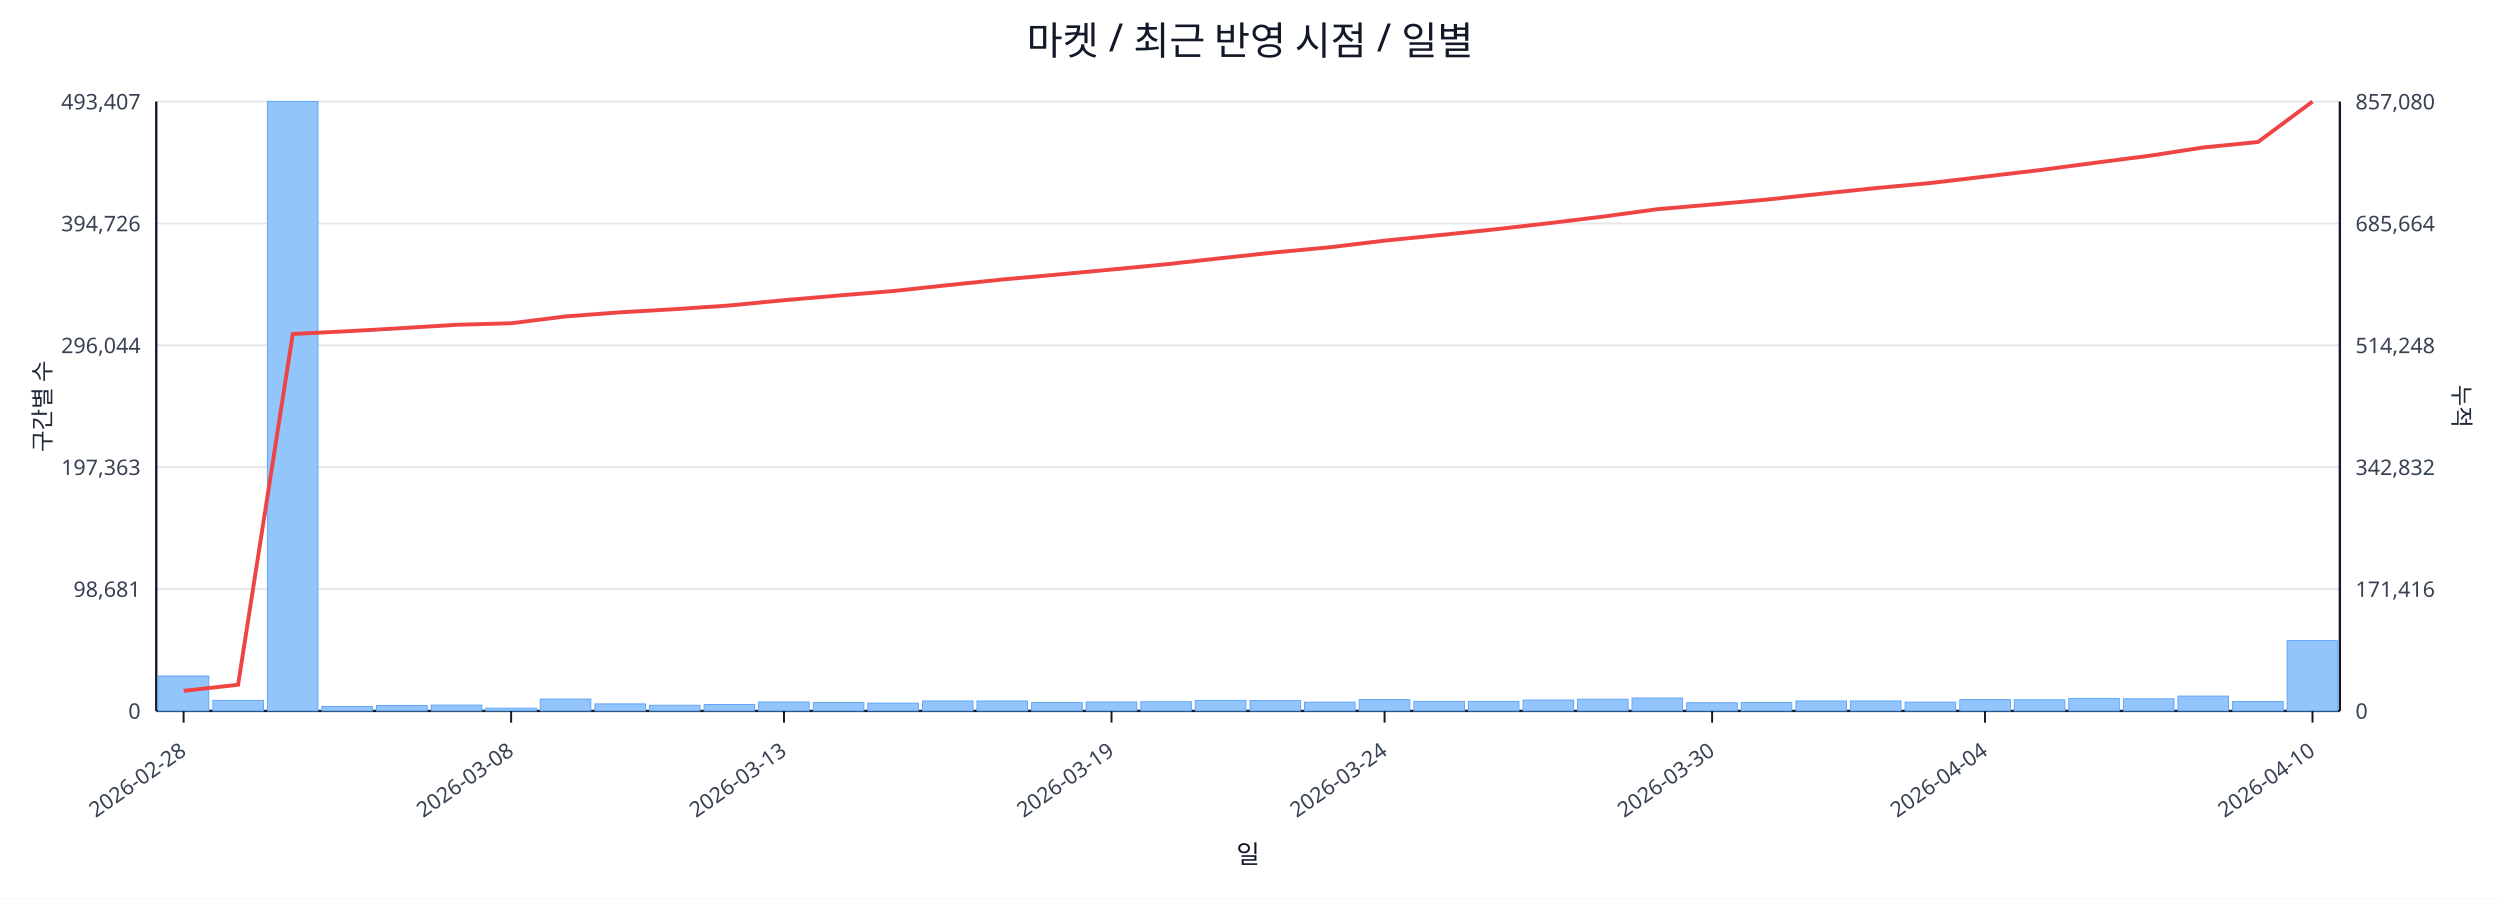
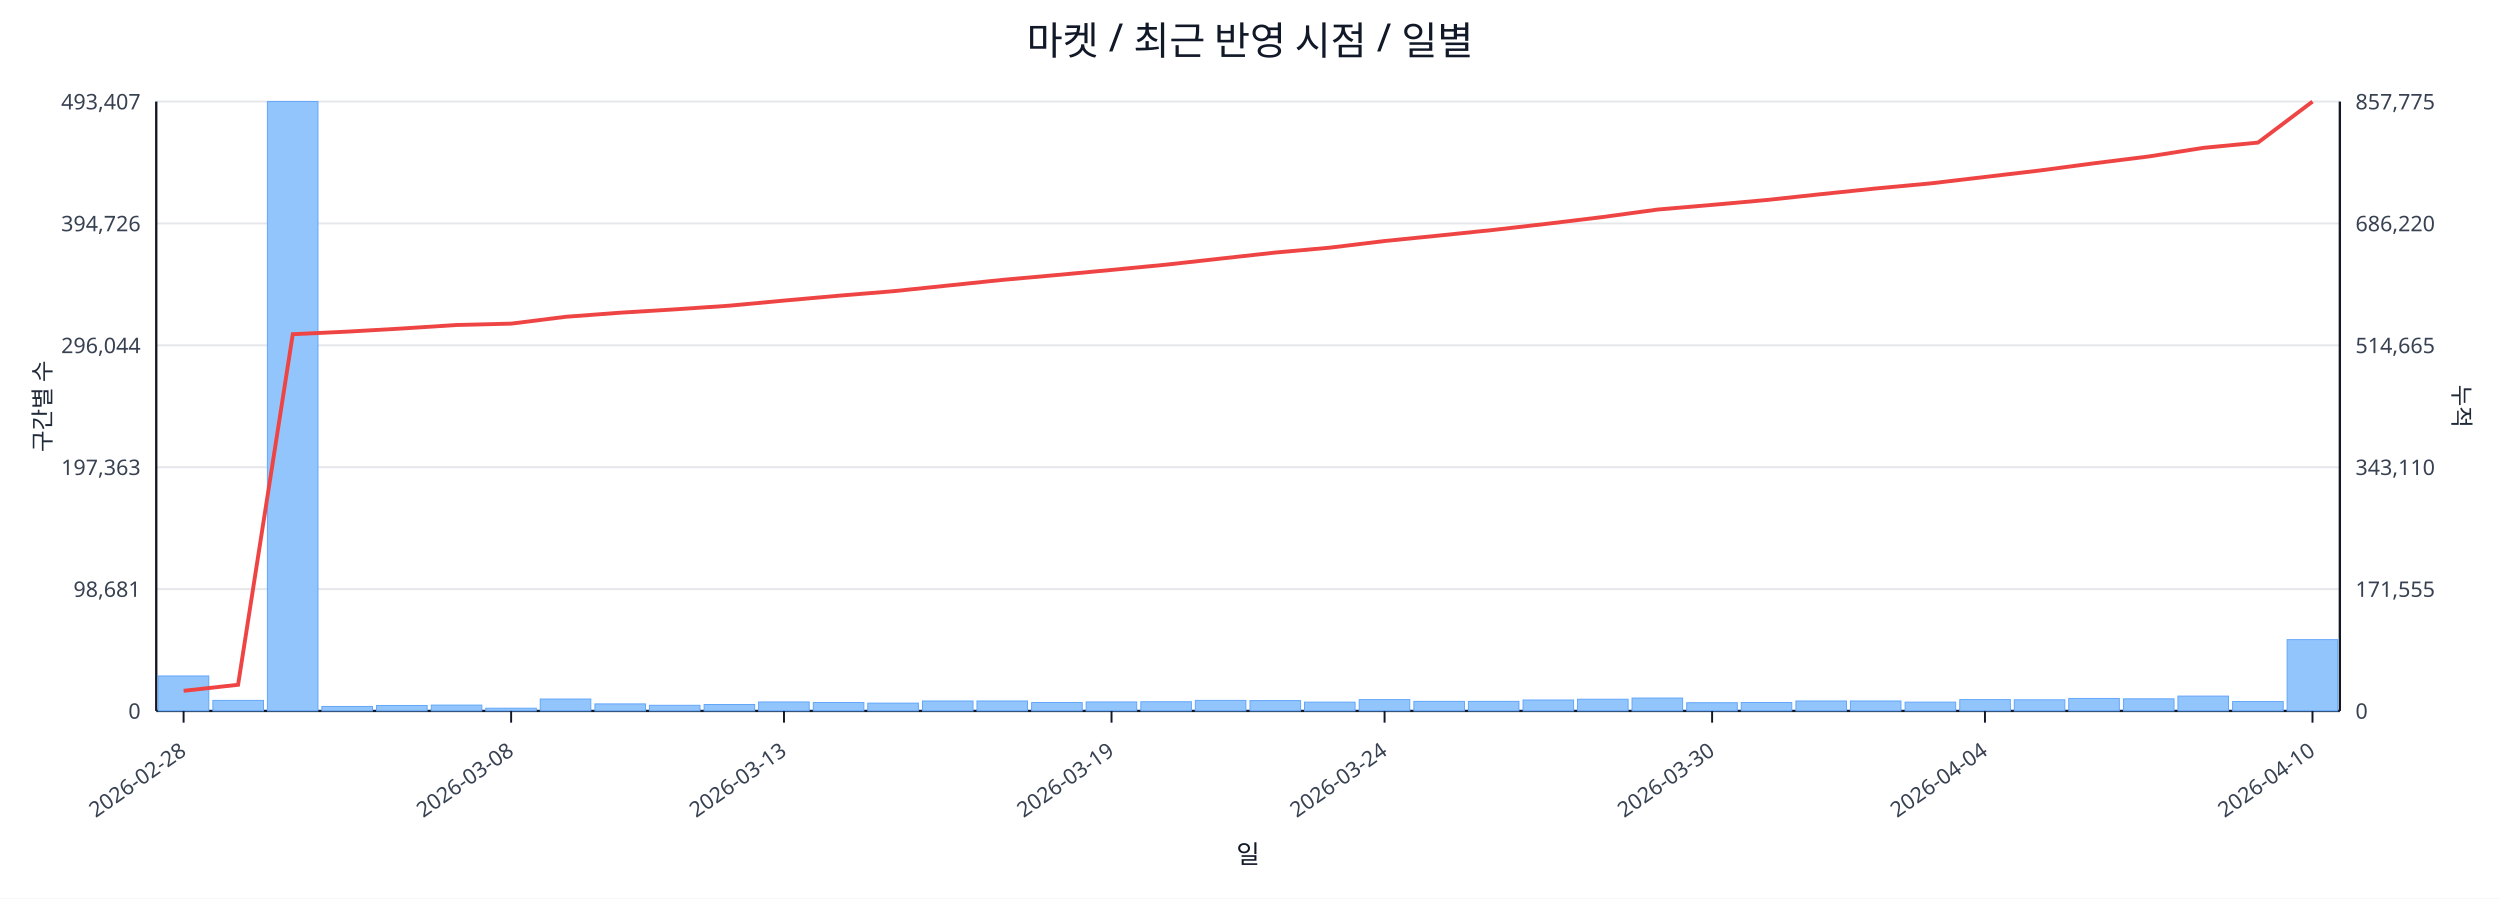
<svg xmlns="http://www.w3.org/2000/svg" width="1280" height="460" viewBox="0 0 1280 460">
  <rect x="0" y="0" width="100%" height="100%" fill="#ffffff" />
  <text x="640.0" y="28" font-size="20" text-anchor="middle" font-family="sans-serif" fill="#111827">마켓 / 최근 반영 시점 / 일별</text>
  <line x1="80.0" y1="52.0" x2="1198.0" y2="52.0" stroke="#e5e7eb" stroke-width="1" />
  <text x="72.0" y="56.0" font-size="11" text-anchor="end" font-family="sans-serif" fill="#374151">493,407</text>
-   <text x="1206.0" y="56.0" font-size="11" text-anchor="start" font-family="sans-serif" fill="#374151">857,080</text>
+   <text x="1206.0" y="56.0" font-size="11" text-anchor="start" font-family="sans-serif" fill="#374151">857,775</text>
  <line x1="80.0" y1="114.4" x2="1198.0" y2="114.4" stroke="#e5e7eb" stroke-width="1" />
  <text x="72.0" y="118.4" font-size="11" text-anchor="end" font-family="sans-serif" fill="#374151">394,726</text>
-   <text x="1206.0" y="118.4" font-size="11" text-anchor="start" font-family="sans-serif" fill="#374151">685,664</text>
+   <text x="1206.0" y="118.4" font-size="11" text-anchor="start" font-family="sans-serif" fill="#374151">686,220</text>
  <line x1="80.0" y1="176.8" x2="1198.0" y2="176.8" stroke="#e5e7eb" stroke-width="1" />
  <text x="72.0" y="180.8" font-size="11" text-anchor="end" font-family="sans-serif" fill="#374151">296,044</text>
-   <text x="1206.0" y="180.8" font-size="11" text-anchor="start" font-family="sans-serif" fill="#374151">514,248</text>
+   <text x="1206.0" y="180.8" font-size="11" text-anchor="start" font-family="sans-serif" fill="#374151">514,665</text>
  <line x1="80.0" y1="239.2" x2="1198.0" y2="239.2" stroke="#e5e7eb" stroke-width="1" />
  <text x="72.0" y="243.2" font-size="11" text-anchor="end" font-family="sans-serif" fill="#374151">197,363</text>
-   <text x="1206.0" y="243.2" font-size="11" text-anchor="start" font-family="sans-serif" fill="#374151">342,832</text>
+   <text x="1206.0" y="243.2" font-size="11" text-anchor="start" font-family="sans-serif" fill="#374151">343,110</text>
  <line x1="80.0" y1="301.6" x2="1198.0" y2="301.6" stroke="#e5e7eb" stroke-width="1" />
  <text x="72.0" y="305.6" font-size="11" text-anchor="end" font-family="sans-serif" fill="#374151">98,681</text>
-   <text x="1206.0" y="305.6" font-size="11" text-anchor="start" font-family="sans-serif" fill="#374151">171,416</text>
+   <text x="1206.0" y="305.6" font-size="11" text-anchor="start" font-family="sans-serif" fill="#374151">171,555</text>
  <line x1="80.0" y1="364.0" x2="1198.0" y2="364.0" stroke="#e5e7eb" stroke-width="1" />
  <text x="72.0" y="368.0" font-size="11" text-anchor="end" font-family="sans-serif" fill="#374151">0</text>
  <text x="1206.0" y="368.0" font-size="11" text-anchor="start" font-family="sans-serif" fill="#374151">0</text>
  <line x1="80.0" y1="364.0" x2="1198.0" y2="364.0" stroke="#111827" stroke-width="1.2" />
  <line x1="80.0" y1="52.0" x2="80.0" y2="364.0" stroke="#111827" stroke-width="1.2" />
  <line x1="1198.0" y1="52.0" x2="1198.0" y2="364.0" stroke="#111827" stroke-width="1.2" />
  <rect x="81.0" y="346.1" width="25.9" height="17.9" fill="#93c5fd" stroke="#60a5fa" stroke-width="0.5" />
  <rect x="109.0" y="358.6" width="25.9" height="5.4" fill="#93c5fd" stroke="#60a5fa" stroke-width="0.5" />
  <rect x="136.9" y="52.0" width="25.9" height="312.0" fill="#93c5fd" stroke="#60a5fa" stroke-width="0.5" />
  <rect x="164.8" y="361.7" width="25.9" height="2.3" fill="#93c5fd" stroke="#60a5fa" stroke-width="0.5" />
  <rect x="192.8" y="361.2" width="25.9" height="2.8" fill="#93c5fd" stroke="#60a5fa" stroke-width="0.5" />
  <rect x="220.8" y="361.0" width="25.9" height="3.0" fill="#93c5fd" stroke="#60a5fa" stroke-width="0.5" />
  <rect x="248.7" y="362.6" width="25.9" height="1.4" fill="#93c5fd" stroke="#60a5fa" stroke-width="0.5" />
  <rect x="276.6" y="357.9" width="25.9" height="6.1" fill="#93c5fd" stroke="#60a5fa" stroke-width="0.5" />
  <rect x="304.6" y="360.4" width="25.9" height="3.6" fill="#93c5fd" stroke="#60a5fa" stroke-width="0.5" />
  <rect x="332.5" y="361.1" width="25.9" height="2.9" fill="#93c5fd" stroke="#60a5fa" stroke-width="0.5" />
  <rect x="360.5" y="360.7" width="25.9" height="3.3" fill="#93c5fd" stroke="#60a5fa" stroke-width="0.5" />
  <rect x="388.4" y="359.4" width="25.9" height="4.6" fill="#93c5fd" stroke="#60a5fa" stroke-width="0.5" />
  <rect x="416.4" y="359.7" width="25.9" height="4.3" fill="#93c5fd" stroke="#60a5fa" stroke-width="0.5" />
  <rect x="444.3" y="360.0" width="25.9" height="4.0" fill="#93c5fd" stroke="#60a5fa" stroke-width="0.5" />
  <rect x="472.3" y="358.9" width="25.9" height="5.1" fill="#93c5fd" stroke="#60a5fa" stroke-width="0.5" />
  <rect x="500.2" y="358.9" width="25.9" height="5.1" fill="#93c5fd" stroke="#60a5fa" stroke-width="0.5" />
  <rect x="528.2" y="359.7" width="25.9" height="4.3" fill="#93c5fd" stroke="#60a5fa" stroke-width="0.5" />
  <rect x="556.1" y="359.4" width="25.9" height="4.6" fill="#93c5fd" stroke="#60a5fa" stroke-width="0.5" />
  <rect x="584.1" y="359.3" width="25.9" height="4.7" fill="#93c5fd" stroke="#60a5fa" stroke-width="0.5" />
  <rect x="612.0" y="358.6" width="25.9" height="5.4" fill="#93c5fd" stroke="#60a5fa" stroke-width="0.5" />
  <rect x="640.0" y="358.7" width="25.9" height="5.3" fill="#93c5fd" stroke="#60a5fa" stroke-width="0.5" />
  <rect x="667.9" y="359.5" width="25.9" height="4.5" fill="#93c5fd" stroke="#60a5fa" stroke-width="0.5" />
  <rect x="695.9" y="358.2" width="25.9" height="5.8" fill="#93c5fd" stroke="#60a5fa" stroke-width="0.5" />
  <rect x="723.9" y="359.1" width="25.9" height="4.9" fill="#93c5fd" stroke="#60a5fa" stroke-width="0.5" />
  <rect x="751.8" y="359.1" width="25.9" height="4.9" fill="#93c5fd" stroke="#60a5fa" stroke-width="0.5" />
  <rect x="779.8" y="358.4" width="25.9" height="5.6" fill="#93c5fd" stroke="#60a5fa" stroke-width="0.5" />
  <rect x="807.7" y="358.0" width="25.9" height="6.0" fill="#93c5fd" stroke="#60a5fa" stroke-width="0.5" />
  <rect x="835.6" y="357.4" width="25.9" height="6.6" fill="#93c5fd" stroke="#60a5fa" stroke-width="0.5" />
  <rect x="863.6" y="359.8" width="25.9" height="4.2" fill="#93c5fd" stroke="#60a5fa" stroke-width="0.5" />
  <rect x="891.5" y="359.7" width="25.9" height="4.3" fill="#93c5fd" stroke="#60a5fa" stroke-width="0.5" />
  <rect x="919.5" y="358.9" width="25.9" height="5.1" fill="#93c5fd" stroke="#60a5fa" stroke-width="0.5" />
  <rect x="947.4" y="358.9" width="25.9" height="5.1" fill="#93c5fd" stroke="#60a5fa" stroke-width="0.5" />
  <rect x="975.4" y="359.5" width="25.9" height="4.5" fill="#93c5fd" stroke="#60a5fa" stroke-width="0.5" />
  <rect x="1003.4" y="358.2" width="25.9" height="5.8" fill="#93c5fd" stroke="#60a5fa" stroke-width="0.5" />
  <rect x="1031.3" y="358.3" width="25.9" height="5.7" fill="#93c5fd" stroke="#60a5fa" stroke-width="0.5" />
  <rect x="1059.2" y="357.6" width="25.9" height="6.4" fill="#93c5fd" stroke="#60a5fa" stroke-width="0.5" />
  <rect x="1087.2" y="357.8" width="25.9" height="6.2" fill="#93c5fd" stroke="#60a5fa" stroke-width="0.5" />
  <rect x="1115.1" y="356.4" width="25.9" height="7.6" fill="#93c5fd" stroke="#60a5fa" stroke-width="0.5" />
  <rect x="1143.1" y="359.2" width="25.9" height="4.8" fill="#93c5fd" stroke="#60a5fa" stroke-width="0.5" />
-   <rect x="1171.0" y="328.0" width="25.9" height="36.0" fill="#93c5fd" stroke="#60a5fa" stroke-width="0.5" />
-   <polyline fill="none" stroke="#ef4444" stroke-width="2" points="94.0,353.7 121.9,350.6 149.9,171.0 177.8,169.6 205.8,168.0 233.7,166.3 261.7,165.5 289.6,162.0 317.6,159.9 345.5,158.3 373.5,156.4 401.4,153.7 429.4,151.3 457.3,149.0 485.3,146.0 513.2,143.1 541.2,140.6 569.1,138.0 597.1,135.3 625.0,132.2 653.0,129.2 680.9,126.6 708.9,123.2 736.8,120.4 764.8,117.5 792.7,114.3 820.7,110.9 848.6,107.1 876.6,104.7 904.5,102.2 932.5,99.2 960.4,96.3 988.4,93.7 1016.3,90.4 1044.3,87.1 1072.2,83.4 1100.2,79.8 1128.1,75.5 1156.1,72.7 1184.0,52.0" />
+   <rect x="1171.0" y="327.5" width="25.9" height="36.5" fill="#93c5fd" stroke="#60a5fa" stroke-width="0.5" />
+   <polyline fill="none" stroke="#ef4444" stroke-width="2" points="94.0,353.7 121.9,350.6 149.9,171.1 177.8,169.8 205.8,168.2 233.7,166.4 261.7,165.7 289.6,162.2 317.6,160.1 345.5,158.4 373.5,156.5 401.4,153.9 429.4,151.4 457.3,149.1 485.3,146.2 513.2,143.3 541.2,140.8 569.1,138.2 597.1,135.5 625.0,132.4 653.0,129.3 680.9,126.8 708.9,123.4 736.8,120.6 764.8,117.7 792.7,114.5 820.7,111.1 848.6,107.3 876.6,104.9 904.5,102.4 932.5,99.4 960.4,96.5 988.4,93.9 1016.3,90.6 1044.3,87.3 1072.2,83.6 1100.2,80.1 1128.1,75.7 1156.1,73.0 1184.0,52.0" />
  <line x1="94.0" y1="364.0" x2="94.0" y2="370.0" stroke="#111827" stroke-width="1" />
  <text x="96.0" y="386.0" font-size="11" text-anchor="end" transform="rotate(-35 96.0 386.0)" font-family="sans-serif" fill="#374151">2026-02-28</text>
  <line x1="261.7" y1="364.0" x2="261.7" y2="370.0" stroke="#111827" stroke-width="1" />
  <text x="263.7" y="386.0" font-size="11" text-anchor="end" transform="rotate(-35 263.7 386.0)" font-family="sans-serif" fill="#374151">2026-03-08</text>
  <line x1="401.4" y1="364.0" x2="401.4" y2="370.0" stroke="#111827" stroke-width="1" />
  <text x="403.4" y="386.0" font-size="11" text-anchor="end" transform="rotate(-35 403.4 386.0)" font-family="sans-serif" fill="#374151">2026-03-13</text>
  <line x1="569.1" y1="364.0" x2="569.1" y2="370.0" stroke="#111827" stroke-width="1" />
  <text x="571.1" y="386.0" font-size="11" text-anchor="end" transform="rotate(-35 571.1 386.0)" font-family="sans-serif" fill="#374151">2026-03-19</text>
  <line x1="708.9" y1="364.0" x2="708.9" y2="370.0" stroke="#111827" stroke-width="1" />
  <text x="710.9" y="386.0" font-size="11" text-anchor="end" transform="rotate(-35 710.9 386.0)" font-family="sans-serif" fill="#374151">2026-03-24</text>
  <line x1="876.6" y1="364.0" x2="876.6" y2="370.0" stroke="#111827" stroke-width="1" />
  <text x="878.6" y="386.0" font-size="11" text-anchor="end" transform="rotate(-35 878.6 386.0)" font-family="sans-serif" fill="#374151">2026-03-30</text>
  <line x1="1016.3" y1="364.0" x2="1016.3" y2="370.0" stroke="#111827" stroke-width="1" />
  <text x="1018.3" y="386.0" font-size="11" text-anchor="end" transform="rotate(-35 1018.3 386.0)" font-family="sans-serif" fill="#374151">2026-04-04</text>
  <line x1="1184.0" y1="364.0" x2="1184.0" y2="370.0" stroke="#111827" stroke-width="1" />
  <text x="1186.0" y="386.0" font-size="11" text-anchor="end" transform="rotate(-35 1186.0 386.0)" font-family="sans-serif" fill="#374151">2026-04-10</text>
  <text x="26" y="208.0" font-size="12" transform="rotate(-90 26 208.0)" text-anchor="middle" font-family="sans-serif" fill="#1f2937">구간별 수</text>
  <text x="1256.0" y="208.0" font-size="12" transform="rotate(90 1256.0 208.0)" text-anchor="middle" font-family="sans-serif" fill="#1f2937">누적</text>
  <text x="639.0" y="442.0" font-size="13" text-anchor="middle" font-family="sans-serif" fill="#111827">일</text>
</svg>
